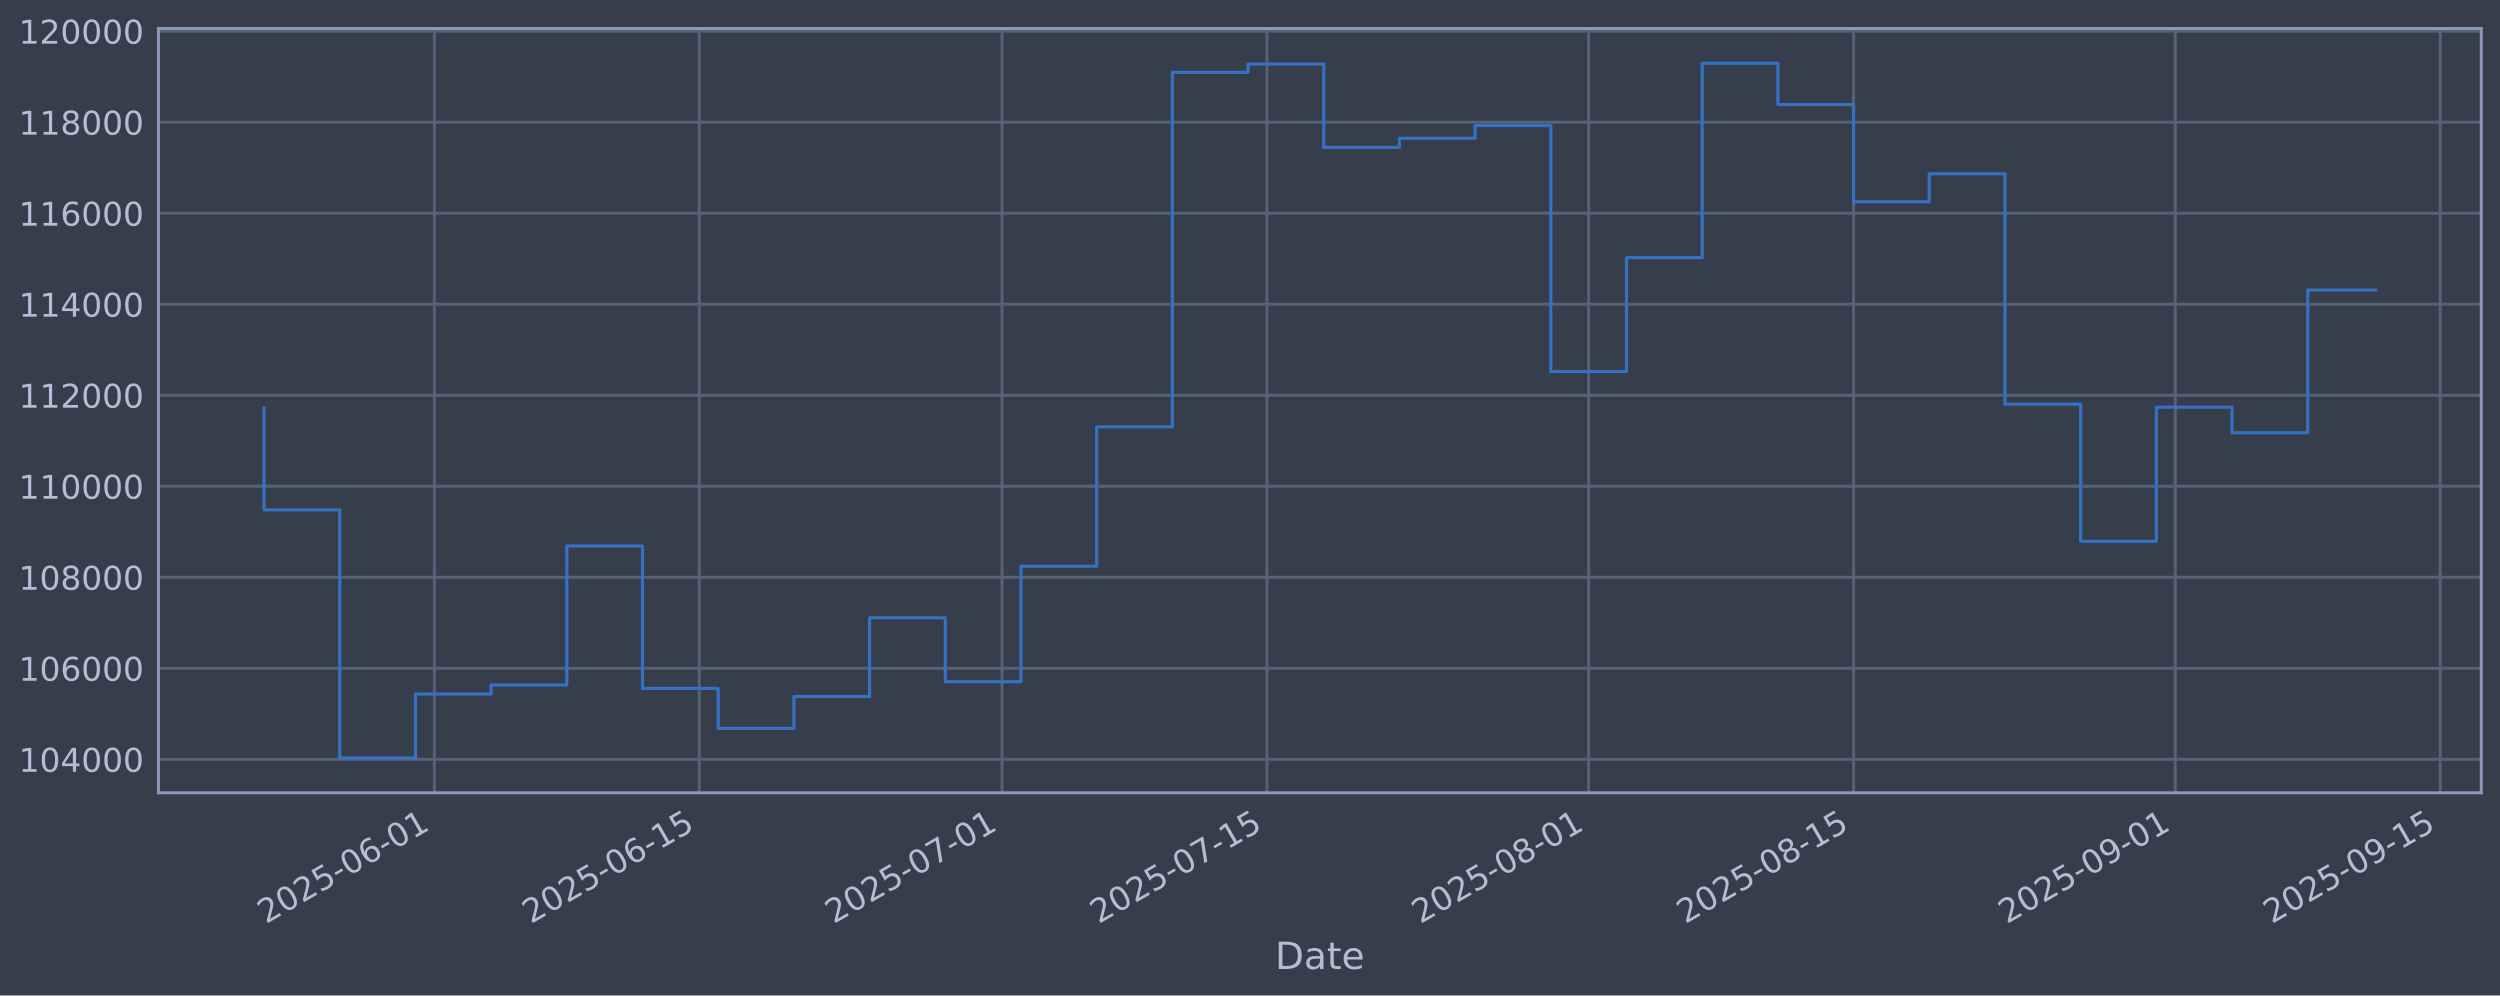
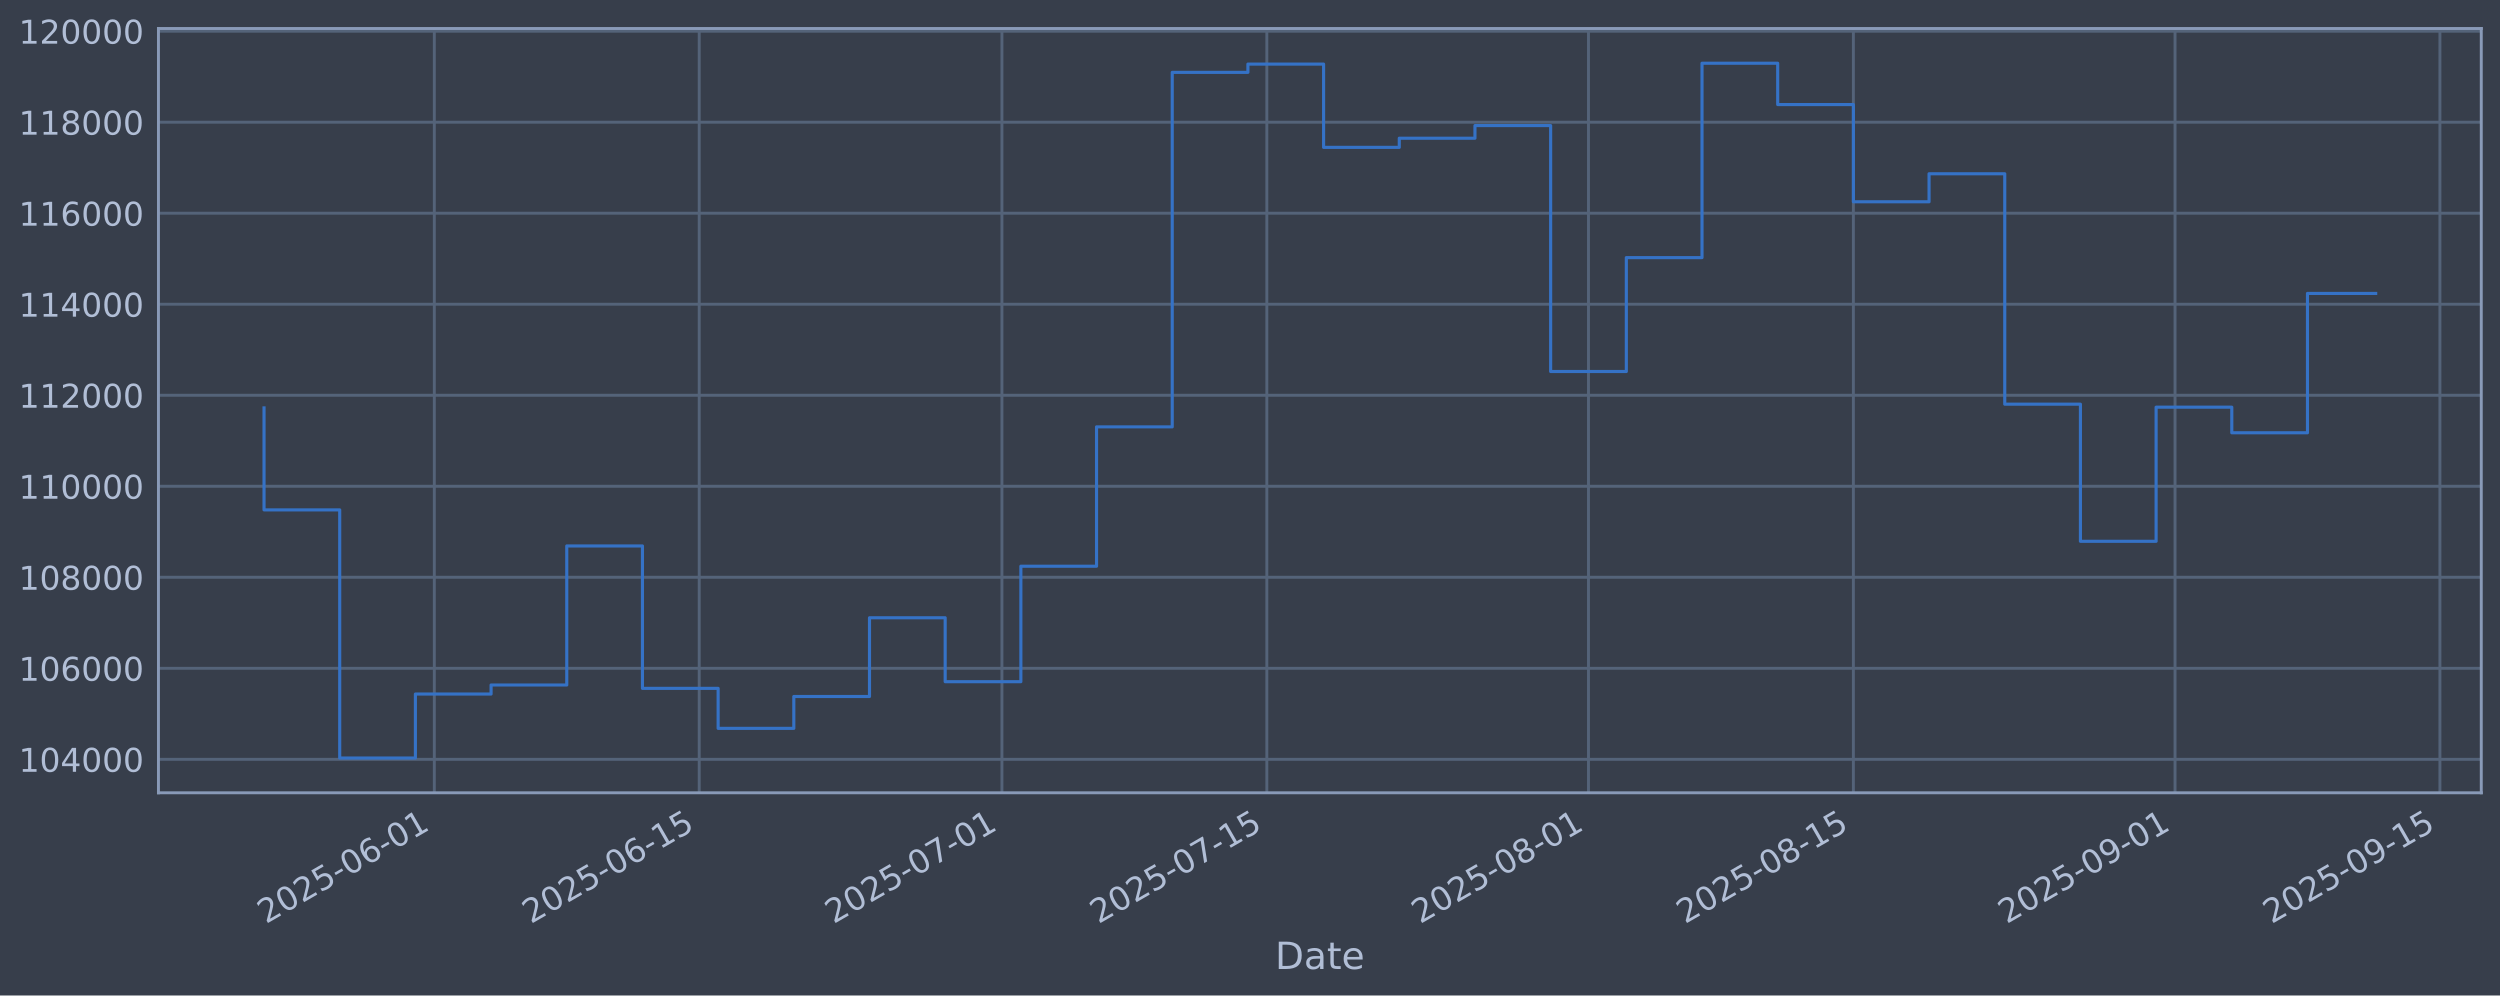
<svg xmlns="http://www.w3.org/2000/svg" xmlns:xlink="http://www.w3.org/1999/xlink" width="960.9pt" height="382.628pt" viewBox="0 0 960.9 382.628" version="1.1">
  <defs>
    <style type="text/css">*{stroke-linejoin: round; stroke-linecap: butt}</style>
  </defs>
  <g id="figure_1">
    <g id="patch_1">
      <path d="M 0 382.628  L 960.9 382.628  L 960.9 0  L 0 0  z " style="fill: #373e4b" />
    </g>
    <g id="axes_1">
      <g id="patch_2">
        <path d="M 60.901 304.718  L 953.701 304.718  L 953.701 10.958  L 60.901 10.958  z " style="fill: #373e4b" />
      </g>
      <g id="matplotlib.axis_1">
        <g id="xtick_1">
          <g id="line2d_1">
-             <path d="M 166.942 304.718  L 166.942 10.958  " clip-path="url(#p1636119af5)" style="fill: none; stroke: #546379; stroke-width: 1.12; stroke-linecap: square" />
+             <path d="M 166.934 304.718  L 166.934 10.958  " clip-path="url(#p82ef631fb3)" style="fill: none; stroke: #546379; stroke-width: 1.12; stroke-linecap: square" />
          </g>
          <g id="line2d_2" />
          <g id="text_1">
-             <g style="fill: #b1bed6" transform="translate(102.2165 355.2226) rotate(-30) scale(0.126 -0.126)">
+             <g style="fill: #b1bed6" transform="translate(102.2083 355.2226) rotate(-30) scale(0.126 -0.126)">
              <defs>
                <path id="DejaVuSans-32" d="M 1228 531  L 3431 531  L 3431 0  L 469 0  L 469 531  Q 828 903 1448 1529  Q 2069 2156 2228 2338  Q 2531 2678 2651 2914  Q 2772 3150 2772 3378  Q 2772 3750 2511 3984  Q 2250 4219 1831 4219  Q 1534 4219 1204 4116  Q 875 4013 500 3803  L 500 4441  Q 881 4594 1212 4672  Q 1544 4750 1819 4750  Q 2544 4750 2975 4387  Q 3406 4025 3406 3419  Q 3406 3131 3298 2873  Q 3191 2616 2906 2266  Q 2828 2175 2409 1742  Q 1991 1309 1228 531  z " transform="scale(0.015625)" />
                <path id="DejaVuSans-30" d="M 2034 4250  Q 1547 4250 1301 3770  Q 1056 3291 1056 2328  Q 1056 1369 1301 889  Q 1547 409 2034 409  Q 2525 409 2770 889  Q 3016 1369 3016 2328  Q 3016 3291 2770 3770  Q 2525 4250 2034 4250  z M 2034 4750  Q 2819 4750 3233 4129  Q 3647 3509 3647 2328  Q 3647 1150 3233 529  Q 2819 -91 2034 -91  Q 1250 -91 836 529  Q 422 1150 422 2328  Q 422 3509 836 4129  Q 1250 4750 2034 4750  z " transform="scale(0.015625)" />
                <path id="DejaVuSans-35" d="M 691 4666  L 3169 4666  L 3169 4134  L 1269 4134  L 1269 2991  Q 1406 3038 1543 3061  Q 1681 3084 1819 3084  Q 2600 3084 3056 2656  Q 3513 2228 3513 1497  Q 3513 744 3044 326  Q 2575 -91 1722 -91  Q 1428 -91 1123 -41  Q 819 9 494 109  L 494 744  Q 775 591 1075 516  Q 1375 441 1709 441  Q 2250 441 2565 725  Q 2881 1009 2881 1497  Q 2881 1984 2565 2268  Q 2250 2553 1709 2553  Q 1456 2553 1204 2497  Q 953 2441 691 2322  L 691 4666  z " transform="scale(0.015625)" />
                <path id="DejaVuSans-2d" d="M 313 2009  L 1997 2009  L 1997 1497  L 313 1497  L 313 2009  z " transform="scale(0.015625)" />
                <path id="DejaVuSans-36" d="M 2113 2584  Q 1688 2584 1439 2293  Q 1191 2003 1191 1497  Q 1191 994 1439 701  Q 1688 409 2113 409  Q 2538 409 2786 701  Q 3034 994 3034 1497  Q 3034 2003 2786 2293  Q 2538 2584 2113 2584  z M 3366 4563  L 3366 3988  Q 3128 4100 2886 4159  Q 2644 4219 2406 4219  Q 1781 4219 1451 3797  Q 1122 3375 1075 2522  Q 1259 2794 1537 2939  Q 1816 3084 2150 3084  Q 2853 3084 3261 2657  Q 3669 2231 3669 1497  Q 3669 778 3244 343  Q 2819 -91 2113 -91  Q 1303 -91 875 529  Q 447 1150 447 2328  Q 447 3434 972 4092  Q 1497 4750 2381 4750  Q 2619 4750 2861 4703  Q 3103 4656 3366 4563  z " transform="scale(0.015625)" />
                <path id="DejaVuSans-31" d="M 794 531  L 1825 531  L 1825 4091  L 703 3866  L 703 4441  L 1819 4666  L 2450 4666  L 2450 531  L 3481 531  L 3481 0  L 794 0  L 794 531  z " transform="scale(0.015625)" />
              </defs>
              <use xlink:href="#DejaVuSans-32" />
              <use xlink:href="#DejaVuSans-30" transform="translate(63.62305 0)" />
              <use xlink:href="#DejaVuSans-32" transform="translate(127.2461 0)" />
              <use xlink:href="#DejaVuSans-35" transform="translate(190.8691 0)" />
              <use xlink:href="#DejaVuSans-2d" transform="translate(254.4922 0)" />
              <use xlink:href="#DejaVuSans-30" transform="translate(290.5762 0)" />
              <use xlink:href="#DejaVuSans-36" transform="translate(354.1992 0)" />
              <use xlink:href="#DejaVuSans-2d" transform="translate(417.8223 0)" />
              <use xlink:href="#DejaVuSans-30" transform="translate(453.9062 0)" />
              <use xlink:href="#DejaVuSans-31" transform="translate(517.5293 0)" />
            </g>
          </g>
        </g>
        <g id="xtick_2">
          <g id="line2d_3">
-             <path d="M 268.768 304.718  L 268.768 10.958  " clip-path="url(#p1636119af5)" style="fill: none; stroke: #546379; stroke-width: 1.12; stroke-linecap: square" />
+             <path d="M 268.747 304.718  L 268.747 10.958  " clip-path="url(#p82ef631fb3)" style="fill: none; stroke: #546379; stroke-width: 1.12; stroke-linecap: square" />
          </g>
          <g id="line2d_4" />
          <g id="text_2">
-             <g style="fill: #b1bed6" transform="translate(204.0426 355.2226) rotate(-30) scale(0.126 -0.126)">
+             <g style="fill: #b1bed6" transform="translate(204.0217 355.2226) rotate(-30) scale(0.126 -0.126)">
              <use xlink:href="#DejaVuSans-32" />
              <use xlink:href="#DejaVuSans-30" transform="translate(63.62305 0)" />
              <use xlink:href="#DejaVuSans-32" transform="translate(127.2461 0)" />
              <use xlink:href="#DejaVuSans-35" transform="translate(190.8691 0)" />
              <use xlink:href="#DejaVuSans-2d" transform="translate(254.4922 0)" />
              <use xlink:href="#DejaVuSans-30" transform="translate(290.5762 0)" />
              <use xlink:href="#DejaVuSans-36" transform="translate(354.1992 0)" />
              <use xlink:href="#DejaVuSans-2d" transform="translate(417.8223 0)" />
              <use xlink:href="#DejaVuSans-31" transform="translate(453.9062 0)" />
              <use xlink:href="#DejaVuSans-35" transform="translate(517.5293 0)" />
            </g>
          </g>
        </g>
        <g id="xtick_3">
          <g id="line2d_5">
-             <path d="M 385.141 304.718  L 385.141 10.958  " clip-path="url(#p1636119af5)" style="fill: none; stroke: #546379; stroke-width: 1.12; stroke-linecap: square" />
+             <path d="M 385.105 304.718  L 385.105 10.958  " clip-path="url(#p82ef631fb3)" style="fill: none; stroke: #546379; stroke-width: 1.12; stroke-linecap: square" />
          </g>
          <g id="line2d_6" />
          <g id="text_3">
-             <g style="fill: #b1bed6" transform="translate(320.4154 355.2226) rotate(-30) scale(0.126 -0.126)">
+             <g style="fill: #b1bed6" transform="translate(320.3799 355.2226) rotate(-30) scale(0.126 -0.126)">
              <defs>
                <path id="DejaVuSans-37" d="M 525 4666  L 3525 4666  L 3525 4397  L 1831 0  L 1172 0  L 2766 4134  L 525 4134  L 525 4666  z " transform="scale(0.015625)" />
              </defs>
              <use xlink:href="#DejaVuSans-32" />
              <use xlink:href="#DejaVuSans-30" transform="translate(63.62305 0)" />
              <use xlink:href="#DejaVuSans-32" transform="translate(127.2461 0)" />
              <use xlink:href="#DejaVuSans-35" transform="translate(190.8691 0)" />
              <use xlink:href="#DejaVuSans-2d" transform="translate(254.4922 0)" />
              <use xlink:href="#DejaVuSans-30" transform="translate(290.5762 0)" />
              <use xlink:href="#DejaVuSans-37" transform="translate(354.1992 0)" />
              <use xlink:href="#DejaVuSans-2d" transform="translate(417.8223 0)" />
              <use xlink:href="#DejaVuSans-30" transform="translate(453.9062 0)" />
              <use xlink:href="#DejaVuSans-31" transform="translate(517.5293 0)" />
            </g>
          </g>
        </g>
        <g id="xtick_4">
          <g id="line2d_7">
-             <path d="M 486.967 304.718  L 486.967 10.958  " clip-path="url(#p1636119af5)" style="fill: none; stroke: #546379; stroke-width: 1.12; stroke-linecap: square" />
+             <path d="M 486.919 304.718  L 486.919 10.958  " clip-path="url(#p82ef631fb3)" style="fill: none; stroke: #546379; stroke-width: 1.12; stroke-linecap: square" />
          </g>
          <g id="line2d_8" />
          <g id="text_4">
-             <g style="fill: #b1bed6" transform="translate(422.2415 355.2226) rotate(-30) scale(0.126 -0.126)">
+             <g style="fill: #b1bed6" transform="translate(422.1933 355.2226) rotate(-30) scale(0.126 -0.126)">
              <use xlink:href="#DejaVuSans-32" />
              <use xlink:href="#DejaVuSans-30" transform="translate(63.62305 0)" />
              <use xlink:href="#DejaVuSans-32" transform="translate(127.2461 0)" />
              <use xlink:href="#DejaVuSans-35" transform="translate(190.8691 0)" />
              <use xlink:href="#DejaVuSans-2d" transform="translate(254.4922 0)" />
              <use xlink:href="#DejaVuSans-30" transform="translate(290.5762 0)" />
              <use xlink:href="#DejaVuSans-37" transform="translate(354.1992 0)" />
              <use xlink:href="#DejaVuSans-2d" transform="translate(417.8223 0)" />
              <use xlink:href="#DejaVuSans-31" transform="translate(453.9062 0)" />
              <use xlink:href="#DejaVuSans-35" transform="translate(517.5293 0)" />
            </g>
          </g>
        </g>
        <g id="xtick_5">
          <g id="line2d_9">
-             <path d="M 610.613 304.718  L 610.613 10.958  " clip-path="url(#p1636119af5)" style="fill: none; stroke: #546379; stroke-width: 1.12; stroke-linecap: square" />
+             <path d="M 610.549 304.718  L 610.549 10.958  " clip-path="url(#p82ef631fb3)" style="fill: none; stroke: #546379; stroke-width: 1.12; stroke-linecap: square" />
          </g>
          <g id="line2d_10" />
          <g id="text_5">
-             <g style="fill: #b1bed6" transform="translate(545.8875 355.2226) rotate(-30) scale(0.126 -0.126)">
+             <g style="fill: #b1bed6" transform="translate(545.8239 355.2226) rotate(-30) scale(0.126 -0.126)">
              <defs>
                <path id="DejaVuSans-38" d="M 2034 2216  Q 1584 2216 1326 1975  Q 1069 1734 1069 1313  Q 1069 891 1326 650  Q 1584 409 2034 409  Q 2484 409 2743 651  Q 3003 894 3003 1313  Q 3003 1734 2745 1975  Q 2488 2216 2034 2216  z M 1403 2484  Q 997 2584 770 2862  Q 544 3141 544 3541  Q 544 4100 942 4425  Q 1341 4750 2034 4750  Q 2731 4750 3128 4425  Q 3525 4100 3525 3541  Q 3525 3141 3298 2862  Q 3072 2584 2669 2484  Q 3125 2378 3379 2068  Q 3634 1759 3634 1313  Q 3634 634 3220 271  Q 2806 -91 2034 -91  Q 1263 -91 848 271  Q 434 634 434 1313  Q 434 1759 690 2068  Q 947 2378 1403 2484  z M 1172 3481  Q 1172 3119 1398 2916  Q 1625 2713 2034 2713  Q 2441 2713 2670 2916  Q 2900 3119 2900 3481  Q 2900 3844 2670 4047  Q 2441 4250 2034 4250  Q 1625 4250 1398 4047  Q 1172 3844 1172 3481  z " transform="scale(0.015625)" />
              </defs>
              <use xlink:href="#DejaVuSans-32" />
              <use xlink:href="#DejaVuSans-30" transform="translate(63.62305 0)" />
              <use xlink:href="#DejaVuSans-32" transform="translate(127.2461 0)" />
              <use xlink:href="#DejaVuSans-35" transform="translate(190.8691 0)" />
              <use xlink:href="#DejaVuSans-2d" transform="translate(254.4922 0)" />
              <use xlink:href="#DejaVuSans-30" transform="translate(290.5762 0)" />
              <use xlink:href="#DejaVuSans-38" transform="translate(354.1992 0)" />
              <use xlink:href="#DejaVuSans-2d" transform="translate(417.8223 0)" />
              <use xlink:href="#DejaVuSans-30" transform="translate(453.9062 0)" />
              <use xlink:href="#DejaVuSans-31" transform="translate(517.5293 0)" />
            </g>
          </g>
        </g>
        <g id="xtick_6">
          <g id="line2d_11">
-             <path d="M 712.439 304.718  L 712.439 10.958  " clip-path="url(#p1636119af5)" style="fill: none; stroke: #546379; stroke-width: 1.12; stroke-linecap: square" />
+             <path d="M 712.363 304.718  L 712.363 10.958  " clip-path="url(#p82ef631fb3)" style="fill: none; stroke: #546379; stroke-width: 1.12; stroke-linecap: square" />
          </g>
          <g id="line2d_12" />
          <g id="text_6">
-             <g style="fill: #b1bed6" transform="translate(647.7137 355.2226) rotate(-30) scale(0.126 -0.126)">
+             <g style="fill: #b1bed6" transform="translate(647.6373 355.2226) rotate(-30) scale(0.126 -0.126)">
              <use xlink:href="#DejaVuSans-32" />
              <use xlink:href="#DejaVuSans-30" transform="translate(63.62305 0)" />
              <use xlink:href="#DejaVuSans-32" transform="translate(127.2461 0)" />
              <use xlink:href="#DejaVuSans-35" transform="translate(190.8691 0)" />
              <use xlink:href="#DejaVuSans-2d" transform="translate(254.4922 0)" />
              <use xlink:href="#DejaVuSans-30" transform="translate(290.5762 0)" />
              <use xlink:href="#DejaVuSans-38" transform="translate(354.1992 0)" />
              <use xlink:href="#DejaVuSans-2d" transform="translate(417.8223 0)" />
              <use xlink:href="#DejaVuSans-31" transform="translate(453.9062 0)" />
              <use xlink:href="#DejaVuSans-35" transform="translate(517.5293 0)" />
            </g>
          </g>
        </g>
        <g id="xtick_7">
          <g id="line2d_13">
-             <path d="M 836.085 304.718  L 836.085 10.958  " clip-path="url(#p1636119af5)" style="fill: none; stroke: #546379; stroke-width: 1.12; stroke-linecap: square" />
+             <path d="M 835.993 304.718  L 835.993 10.958  " clip-path="url(#p82ef631fb3)" style="fill: none; stroke: #546379; stroke-width: 1.12; stroke-linecap: square" />
          </g>
          <g id="line2d_14" />
          <g id="text_7">
-             <g style="fill: #b1bed6" transform="translate(771.3597 355.2226) rotate(-30) scale(0.126 -0.126)">
+             <g style="fill: #b1bed6" transform="translate(771.2679 355.2226) rotate(-30) scale(0.126 -0.126)">
              <defs>
                <path id="DejaVuSans-39" d="M 703 97  L 703 672  Q 941 559 1184 500  Q 1428 441 1663 441  Q 2288 441 2617 861  Q 2947 1281 2994 2138  Q 2813 1869 2534 1725  Q 2256 1581 1919 1581  Q 1219 1581 811 2004  Q 403 2428 403 3163  Q 403 3881 828 4315  Q 1253 4750 1959 4750  Q 2769 4750 3195 4129  Q 3622 3509 3622 2328  Q 3622 1225 3098 567  Q 2575 -91 1691 -91  Q 1453 -91 1209 -44  Q 966 3 703 97  z M 1959 2075  Q 2384 2075 2632 2365  Q 2881 2656 2881 3163  Q 2881 3666 2632 3958  Q 2384 4250 1959 4250  Q 1534 4250 1286 3958  Q 1038 3666 1038 3163  Q 1038 2656 1286 2365  Q 1534 2075 1959 2075  z " transform="scale(0.015625)" />
              </defs>
              <use xlink:href="#DejaVuSans-32" />
              <use xlink:href="#DejaVuSans-30" transform="translate(63.62305 0)" />
              <use xlink:href="#DejaVuSans-32" transform="translate(127.2461 0)" />
              <use xlink:href="#DejaVuSans-35" transform="translate(190.8691 0)" />
              <use xlink:href="#DejaVuSans-2d" transform="translate(254.4922 0)" />
              <use xlink:href="#DejaVuSans-30" transform="translate(290.5762 0)" />
              <use xlink:href="#DejaVuSans-39" transform="translate(354.1992 0)" />
              <use xlink:href="#DejaVuSans-2d" transform="translate(417.8223 0)" />
              <use xlink:href="#DejaVuSans-30" transform="translate(453.9062 0)" />
              <use xlink:href="#DejaVuSans-31" transform="translate(517.5293 0)" />
            </g>
          </g>
        </g>
        <g id="xtick_8">
          <g id="line2d_15">
-             <path d="M 937.911 304.718  L 937.911 10.958  " clip-path="url(#p1636119af5)" style="fill: none; stroke: #546379; stroke-width: 1.12; stroke-linecap: square" />
+             <path d="M 937.807 304.718  L 937.807 10.958  " clip-path="url(#p82ef631fb3)" style="fill: none; stroke: #546379; stroke-width: 1.12; stroke-linecap: square" />
          </g>
          <g id="line2d_16" />
          <g id="text_8">
-             <g style="fill: #b1bed6" transform="translate(873.1859 355.2226) rotate(-30) scale(0.126 -0.126)">
+             <g style="fill: #b1bed6" transform="translate(873.0813 355.2226) rotate(-30) scale(0.126 -0.126)">
              <use xlink:href="#DejaVuSans-32" />
              <use xlink:href="#DejaVuSans-30" transform="translate(63.62305 0)" />
              <use xlink:href="#DejaVuSans-32" transform="translate(127.2461 0)" />
              <use xlink:href="#DejaVuSans-35" transform="translate(190.8691 0)" />
              <use xlink:href="#DejaVuSans-2d" transform="translate(254.4922 0)" />
              <use xlink:href="#DejaVuSans-30" transform="translate(290.5762 0)" />
              <use xlink:href="#DejaVuSans-39" transform="translate(354.1992 0)" />
              <use xlink:href="#DejaVuSans-2d" transform="translate(417.8223 0)" />
              <use xlink:href="#DejaVuSans-31" transform="translate(453.9062 0)" />
              <use xlink:href="#DejaVuSans-35" transform="translate(517.5293 0)" />
            </g>
          </g>
        </g>
        <g id="text_9">
          <g style="fill: #b1bed6" transform="translate(490.0914 372.4337) scale(0.144 -0.144)">
            <defs>
              <path id="DejaVuSans-44" d="M 1259 4147  L 1259 519  L 2022 519  Q 2988 519 3436 956  Q 3884 1394 3884 2338  Q 3884 3275 3436 3711  Q 2988 4147 2022 4147  L 1259 4147  z M 628 4666  L 1925 4666  Q 3281 4666 3915 4102  Q 4550 3538 4550 2338  Q 4550 1131 3912 565  Q 3275 0 1925 0  L 628 0  L 628 4666  z " transform="scale(0.015625)" />
              <path id="DejaVuSans-61" d="M 2194 1759  Q 1497 1759 1228 1600  Q 959 1441 959 1056  Q 959 750 1161 570  Q 1363 391 1709 391  Q 2188 391 2477 730  Q 2766 1069 2766 1631  L 2766 1759  L 2194 1759  z M 3341 1997  L 3341 0  L 2766 0  L 2766 531  Q 2569 213 2275 61  Q 1981 -91 1556 -91  Q 1019 -91 701 211  Q 384 513 384 1019  Q 384 1609 779 1909  Q 1175 2209 1959 2209  L 2766 2209  L 2766 2266  Q 2766 2663 2505 2880  Q 2244 3097 1772 3097  Q 1472 3097 1187 3025  Q 903 2953 641 2809  L 641 3341  Q 956 3463 1253 3523  Q 1550 3584 1831 3584  Q 2591 3584 2966 3190  Q 3341 2797 3341 1997  z " transform="scale(0.015625)" />
              <path id="DejaVuSans-74" d="M 1172 4494  L 1172 3500  L 2356 3500  L 2356 3053  L 1172 3053  L 1172 1153  Q 1172 725 1289 603  Q 1406 481 1766 481  L 2356 481  L 2356 0  L 1766 0  Q 1100 0 847 248  Q 594 497 594 1153  L 594 3053  L 172 3053  L 172 3500  L 594 3500  L 594 4494  L 1172 4494  z " transform="scale(0.015625)" />
              <path id="DejaVuSans-65" d="M 3597 1894  L 3597 1613  L 953 1613  Q 991 1019 1311 708  Q 1631 397 2203 397  Q 2534 397 2845 478  Q 3156 559 3463 722  L 3463 178  Q 3153 47 2828 -22  Q 2503 -91 2169 -91  Q 1331 -91 842 396  Q 353 884 353 1716  Q 353 2575 817 3079  Q 1281 3584 2069 3584  Q 2775 3584 3186 3129  Q 3597 2675 3597 1894  z M 3022 2063  Q 3016 2534 2758 2815  Q 2500 3097 2075 3097  Q 1594 3097 1305 2825  Q 1016 2553 972 2059  L 3022 2063  z " transform="scale(0.015625)" />
            </defs>
            <use xlink:href="#DejaVuSans-44" />
            <use xlink:href="#DejaVuSans-61" transform="translate(77.00195 0)" />
            <use xlink:href="#DejaVuSans-74" transform="translate(138.2812 0)" />
            <use xlink:href="#DejaVuSans-65" transform="translate(177.4902 0)" />
          </g>
        </g>
      </g>
      <g id="matplotlib.axis_2">
        <g id="ytick_1">
          <g id="line2d_17">
-             <path d="M 60.901 291.85  L 953.701 291.85  " clip-path="url(#p1636119af5)" style="fill: none; stroke: #546379; stroke-width: 1.12; stroke-linecap: square" />
+             <path d="M 60.901 291.85  L 953.701 291.85  " clip-path="url(#p82ef631fb3)" style="fill: none; stroke: #546379; stroke-width: 1.12; stroke-linecap: square" />
          </g>
          <g id="line2d_18" />
          <g id="text_10">
            <g style="fill: #b1bed6" transform="translate(7.2 296.6367) scale(0.126 -0.126)">
              <defs>
                <path id="DejaVuSans-34" d="M 2419 4116  L 825 1625  L 2419 1625  L 2419 4116  z M 2253 4666  L 3047 4666  L 3047 1625  L 3713 1625  L 3713 1100  L 3047 1100  L 3047 0  L 2419 0  L 2419 1100  L 313 1100  L 313 1709  L 2253 4666  z " transform="scale(0.015625)" />
              </defs>
              <use xlink:href="#DejaVuSans-31" />
              <use xlink:href="#DejaVuSans-30" transform="translate(63.62305 0)" />
              <use xlink:href="#DejaVuSans-34" transform="translate(127.2461 0)" />
              <use xlink:href="#DejaVuSans-30" transform="translate(190.8691 0)" />
              <use xlink:href="#DejaVuSans-30" transform="translate(254.4922 0)" />
              <use xlink:href="#DejaVuSans-30" transform="translate(318.1152 0)" />
            </g>
          </g>
        </g>
        <g id="ytick_2">
          <g id="line2d_19">
-             <path d="M 60.901 256.867  L 953.701 256.867  " clip-path="url(#p1636119af5)" style="fill: none; stroke: #546379; stroke-width: 1.12; stroke-linecap: square" />
+             <path d="M 60.901 256.867  L 953.701 256.867  " clip-path="url(#p82ef631fb3)" style="fill: none; stroke: #546379; stroke-width: 1.12; stroke-linecap: square" />
          </g>
          <g id="line2d_20" />
          <g id="text_11">
            <g style="fill: #b1bed6" transform="translate(7.2 261.6538) scale(0.126 -0.126)">
              <use xlink:href="#DejaVuSans-31" />
              <use xlink:href="#DejaVuSans-30" transform="translate(63.62305 0)" />
              <use xlink:href="#DejaVuSans-36" transform="translate(127.2461 0)" />
              <use xlink:href="#DejaVuSans-30" transform="translate(190.8691 0)" />
              <use xlink:href="#DejaVuSans-30" transform="translate(254.4922 0)" />
              <use xlink:href="#DejaVuSans-30" transform="translate(318.1152 0)" />
            </g>
          </g>
        </g>
        <g id="ytick_3">
          <g id="line2d_21">
-             <path d="M 60.901 221.884  L 953.701 221.884  " clip-path="url(#p1636119af5)" style="fill: none; stroke: #546379; stroke-width: 1.12; stroke-linecap: square" />
+             <path d="M 60.901 221.884  L 953.701 221.884  " clip-path="url(#p82ef631fb3)" style="fill: none; stroke: #546379; stroke-width: 1.12; stroke-linecap: square" />
          </g>
          <g id="line2d_22" />
          <g id="text_12">
            <g style="fill: #b1bed6" transform="translate(7.2 226.671) scale(0.126 -0.126)">
              <use xlink:href="#DejaVuSans-31" />
              <use xlink:href="#DejaVuSans-30" transform="translate(63.62305 0)" />
              <use xlink:href="#DejaVuSans-38" transform="translate(127.2461 0)" />
              <use xlink:href="#DejaVuSans-30" transform="translate(190.8691 0)" />
              <use xlink:href="#DejaVuSans-30" transform="translate(254.4922 0)" />
              <use xlink:href="#DejaVuSans-30" transform="translate(318.1152 0)" />
            </g>
          </g>
        </g>
        <g id="ytick_4">
          <g id="line2d_23">
-             <path d="M 60.901 186.901  L 953.701 186.901  " clip-path="url(#p1636119af5)" style="fill: none; stroke: #546379; stroke-width: 1.12; stroke-linecap: square" />
+             <path d="M 60.901 186.901  L 953.701 186.901  " clip-path="url(#p82ef631fb3)" style="fill: none; stroke: #546379; stroke-width: 1.12; stroke-linecap: square" />
          </g>
          <g id="line2d_24" />
          <g id="text_13">
            <g style="fill: #b1bed6" transform="translate(7.2 191.6882) scale(0.126 -0.126)">
              <use xlink:href="#DejaVuSans-31" />
              <use xlink:href="#DejaVuSans-31" transform="translate(63.62305 0)" />
              <use xlink:href="#DejaVuSans-30" transform="translate(127.2461 0)" />
              <use xlink:href="#DejaVuSans-30" transform="translate(190.8691 0)" />
              <use xlink:href="#DejaVuSans-30" transform="translate(254.4922 0)" />
              <use xlink:href="#DejaVuSans-30" transform="translate(318.1152 0)" />
            </g>
          </g>
        </g>
        <g id="ytick_5">
          <g id="line2d_25">
-             <path d="M 60.901 151.918  L 953.701 151.918  " clip-path="url(#p1636119af5)" style="fill: none; stroke: #546379; stroke-width: 1.12; stroke-linecap: square" />
+             <path d="M 60.901 151.918  L 953.701 151.918  " clip-path="url(#p82ef631fb3)" style="fill: none; stroke: #546379; stroke-width: 1.12; stroke-linecap: square" />
          </g>
          <g id="line2d_26" />
          <g id="text_14">
            <g style="fill: #b1bed6" transform="translate(7.2 156.7053) scale(0.126 -0.126)">
              <use xlink:href="#DejaVuSans-31" />
              <use xlink:href="#DejaVuSans-31" transform="translate(63.62305 0)" />
              <use xlink:href="#DejaVuSans-32" transform="translate(127.2461 0)" />
              <use xlink:href="#DejaVuSans-30" transform="translate(190.8691 0)" />
              <use xlink:href="#DejaVuSans-30" transform="translate(254.4922 0)" />
              <use xlink:href="#DejaVuSans-30" transform="translate(318.1152 0)" />
            </g>
          </g>
        </g>
        <g id="ytick_6">
          <g id="line2d_27">
-             <path d="M 60.901 116.936  L 953.701 116.936  " clip-path="url(#p1636119af5)" style="fill: none; stroke: #546379; stroke-width: 1.12; stroke-linecap: square" />
+             <path d="M 60.901 116.936  L 953.701 116.936  " clip-path="url(#p82ef631fb3)" style="fill: none; stroke: #546379; stroke-width: 1.12; stroke-linecap: square" />
          </g>
          <g id="line2d_28" />
          <g id="text_15">
            <g style="fill: #b1bed6" transform="translate(7.2 121.7225) scale(0.126 -0.126)">
              <use xlink:href="#DejaVuSans-31" />
              <use xlink:href="#DejaVuSans-31" transform="translate(63.62305 0)" />
              <use xlink:href="#DejaVuSans-34" transform="translate(127.2461 0)" />
              <use xlink:href="#DejaVuSans-30" transform="translate(190.8691 0)" />
              <use xlink:href="#DejaVuSans-30" transform="translate(254.4922 0)" />
              <use xlink:href="#DejaVuSans-30" transform="translate(318.1152 0)" />
            </g>
          </g>
        </g>
        <g id="ytick_7">
          <g id="line2d_29">
-             <path d="M 60.901 81.953  L 953.701 81.953  " clip-path="url(#p1636119af5)" style="fill: none; stroke: #546379; stroke-width: 1.12; stroke-linecap: square" />
+             <path d="M 60.901 81.953  L 953.701 81.953  " clip-path="url(#p82ef631fb3)" style="fill: none; stroke: #546379; stroke-width: 1.12; stroke-linecap: square" />
          </g>
          <g id="line2d_30" />
          <g id="text_16">
            <g style="fill: #b1bed6" transform="translate(7.2 86.73969) scale(0.126 -0.126)">
              <use xlink:href="#DejaVuSans-31" />
              <use xlink:href="#DejaVuSans-31" transform="translate(63.62305 0)" />
              <use xlink:href="#DejaVuSans-36" transform="translate(127.2461 0)" />
              <use xlink:href="#DejaVuSans-30" transform="translate(190.8691 0)" />
              <use xlink:href="#DejaVuSans-30" transform="translate(254.4922 0)" />
              <use xlink:href="#DejaVuSans-30" transform="translate(318.1152 0)" />
            </g>
          </g>
        </g>
        <g id="ytick_8">
          <g id="line2d_31">
-             <path d="M 60.901 46.97  L 953.701 46.97  " clip-path="url(#p1636119af5)" style="fill: none; stroke: #546379; stroke-width: 1.12; stroke-linecap: square" />
+             <path d="M 60.901 46.97  L 953.701 46.97  " clip-path="url(#p82ef631fb3)" style="fill: none; stroke: #546379; stroke-width: 1.12; stroke-linecap: square" />
          </g>
          <g id="line2d_32" />
          <g id="text_17">
            <g style="fill: #b1bed6" transform="translate(7.2 51.75686) scale(0.126 -0.126)">
              <use xlink:href="#DejaVuSans-31" />
              <use xlink:href="#DejaVuSans-31" transform="translate(63.62305 0)" />
              <use xlink:href="#DejaVuSans-38" transform="translate(127.2461 0)" />
              <use xlink:href="#DejaVuSans-30" transform="translate(190.8691 0)" />
              <use xlink:href="#DejaVuSans-30" transform="translate(254.4922 0)" />
              <use xlink:href="#DejaVuSans-30" transform="translate(318.1152 0)" />
            </g>
          </g>
        </g>
        <g id="ytick_9">
          <g id="line2d_33">
-             <path d="M 60.901 11.987  L 953.701 11.987  " clip-path="url(#p1636119af5)" style="fill: none; stroke: #546379; stroke-width: 1.12; stroke-linecap: square" />
+             <path d="M 60.901 11.987  L 953.701 11.987  " clip-path="url(#p82ef631fb3)" style="fill: none; stroke: #546379; stroke-width: 1.12; stroke-linecap: square" />
          </g>
          <g id="line2d_34" />
          <g id="text_18">
            <g style="fill: #b1bed6" transform="translate(7.2 16.77403) scale(0.126 -0.126)">
              <use xlink:href="#DejaVuSans-31" />
              <use xlink:href="#DejaVuSans-32" transform="translate(63.62305 0)" />
              <use xlink:href="#DejaVuSans-30" transform="translate(127.2461 0)" />
              <use xlink:href="#DejaVuSans-30" transform="translate(190.8691 0)" />
              <use xlink:href="#DejaVuSans-30" transform="translate(254.4922 0)" />
              <use xlink:href="#DejaVuSans-30" transform="translate(318.1152 0)" />
            </g>
          </g>
        </g>
      </g>
      <g id="line2d_35">
-         <path d="M 101.482 156.778  L 101.482 195.974  L 130.576 195.974  L 130.576 291.366  L 159.669 291.366  L 159.669 266.759  L 188.762 266.759  L 188.762 263.286  L 217.855 263.286  L 217.855 209.841  L 246.948 209.841  L 246.948 264.586  L 276.041 264.586  L 276.041 279.95  L 305.135 279.95  L 305.135 267.706  L 334.228 267.706  L 334.228 237.446  L 363.321 237.446  L 363.321 262.012  L 392.414 262.012  L 392.414 217.631  L 421.507 217.631  L 421.507 164.07  L 450.601 164.07  L 450.601 27.81  L 479.694 27.81  L 479.694 24.636  L 508.787 24.636  L 508.787 56.646  L 537.88 56.646  L 537.88 53.121  L 566.973 53.121  L 566.973 48.272  L 596.066 48.272  L 596.066 142.793  L 625.16 142.793  L 625.16 99.016  L 654.253 99.016  L 654.253 24.311  L 683.346 24.311  L 683.346 40.185  L 712.439 40.185  L 712.439 77.56  L 741.532 77.56  L 741.532 66.788  L 770.626 66.788  L 770.626 155.356  L 799.719 155.356  L 799.719 208.052  L 828.812 208.052  L 828.812 156.509  L 857.905 156.509  L 857.905 166.341  L 886.998 166.341  L 886.998 111.488  L 913.119 111.488  " clip-path="url(#p1636119af5)" style="fill: none; stroke: #3572c6; stroke-width: 1.2; stroke-linecap: square" />
+         <path d="M 101.482 156.778  L 101.482 195.974  L 130.572 195.974  L 130.572 291.366  L 159.661 291.366  L 159.661 266.759  L 188.751 266.759  L 188.751 263.286  L 217.841 263.286  L 217.841 209.841  L 246.93 209.841  L 246.93 264.586  L 276.02 264.586  L 276.02 279.95  L 305.109 279.95  L 305.109 267.706  L 334.199 267.706  L 334.199 237.446  L 363.288 237.446  L 363.288 262.012  L 392.378 262.012  L 392.378 217.631  L 421.467 217.631  L 421.467 164.07  L 450.557 164.07  L 450.557 27.81  L 479.646 27.81  L 479.646 24.636  L 508.736 24.636  L 508.736 56.646  L 537.826 56.646  L 537.826 53.121  L 566.915 53.121  L 566.915 48.272  L 596.005 48.272  L 596.005 142.793  L 625.094 142.793  L 625.094 99.016  L 654.184 99.016  L 654.184 24.311  L 683.273 24.311  L 683.273 40.185  L 712.363 40.185  L 712.363 77.56  L 741.452 77.56  L 741.452 66.788  L 770.542 66.788  L 770.542 155.356  L 799.631 155.356  L 799.631 208.052  L 828.721 208.052  L 828.721 156.509  L 857.811 156.509  L 857.811 166.341  L 886.9 166.341  L 886.9 112.775  L 913.119 112.775  " clip-path="url(#p82ef631fb3)" style="fill: none; stroke: #3572c6; stroke-width: 1.2; stroke-linecap: square" />
      </g>
      <g id="patch_3">
        <path d="M 60.901 304.718  L 60.901 10.958  " style="fill: none; stroke: #899ab8; stroke-width: 1.12; stroke-linejoin: miter; stroke-linecap: square" />
      </g>
      <g id="patch_4">
        <path d="M 953.701 304.718  L 953.701 10.958  " style="fill: none; stroke: #899ab8; stroke-width: 1.12; stroke-linejoin: miter; stroke-linecap: square" />
      </g>
      <g id="patch_5">
        <path d="M 60.901 304.718  L 953.701 304.718  " style="fill: none; stroke: #899ab8; stroke-width: 1.12; stroke-linejoin: miter; stroke-linecap: square" />
      </g>
      <g id="patch_6">
        <path d="M 60.901 10.958  L 953.701 10.958  " style="fill: none; stroke: #899ab8; stroke-width: 1.12; stroke-linejoin: miter; stroke-linecap: square" />
      </g>
    </g>
  </g>
  <defs>
-     <clipPath id="p1636119af5">
+     <clipPath id="p82ef631fb3">
      <rect x="60.901" y="10.958" width="892.8" height="293.76" />
    </clipPath>
  </defs>
</svg>
